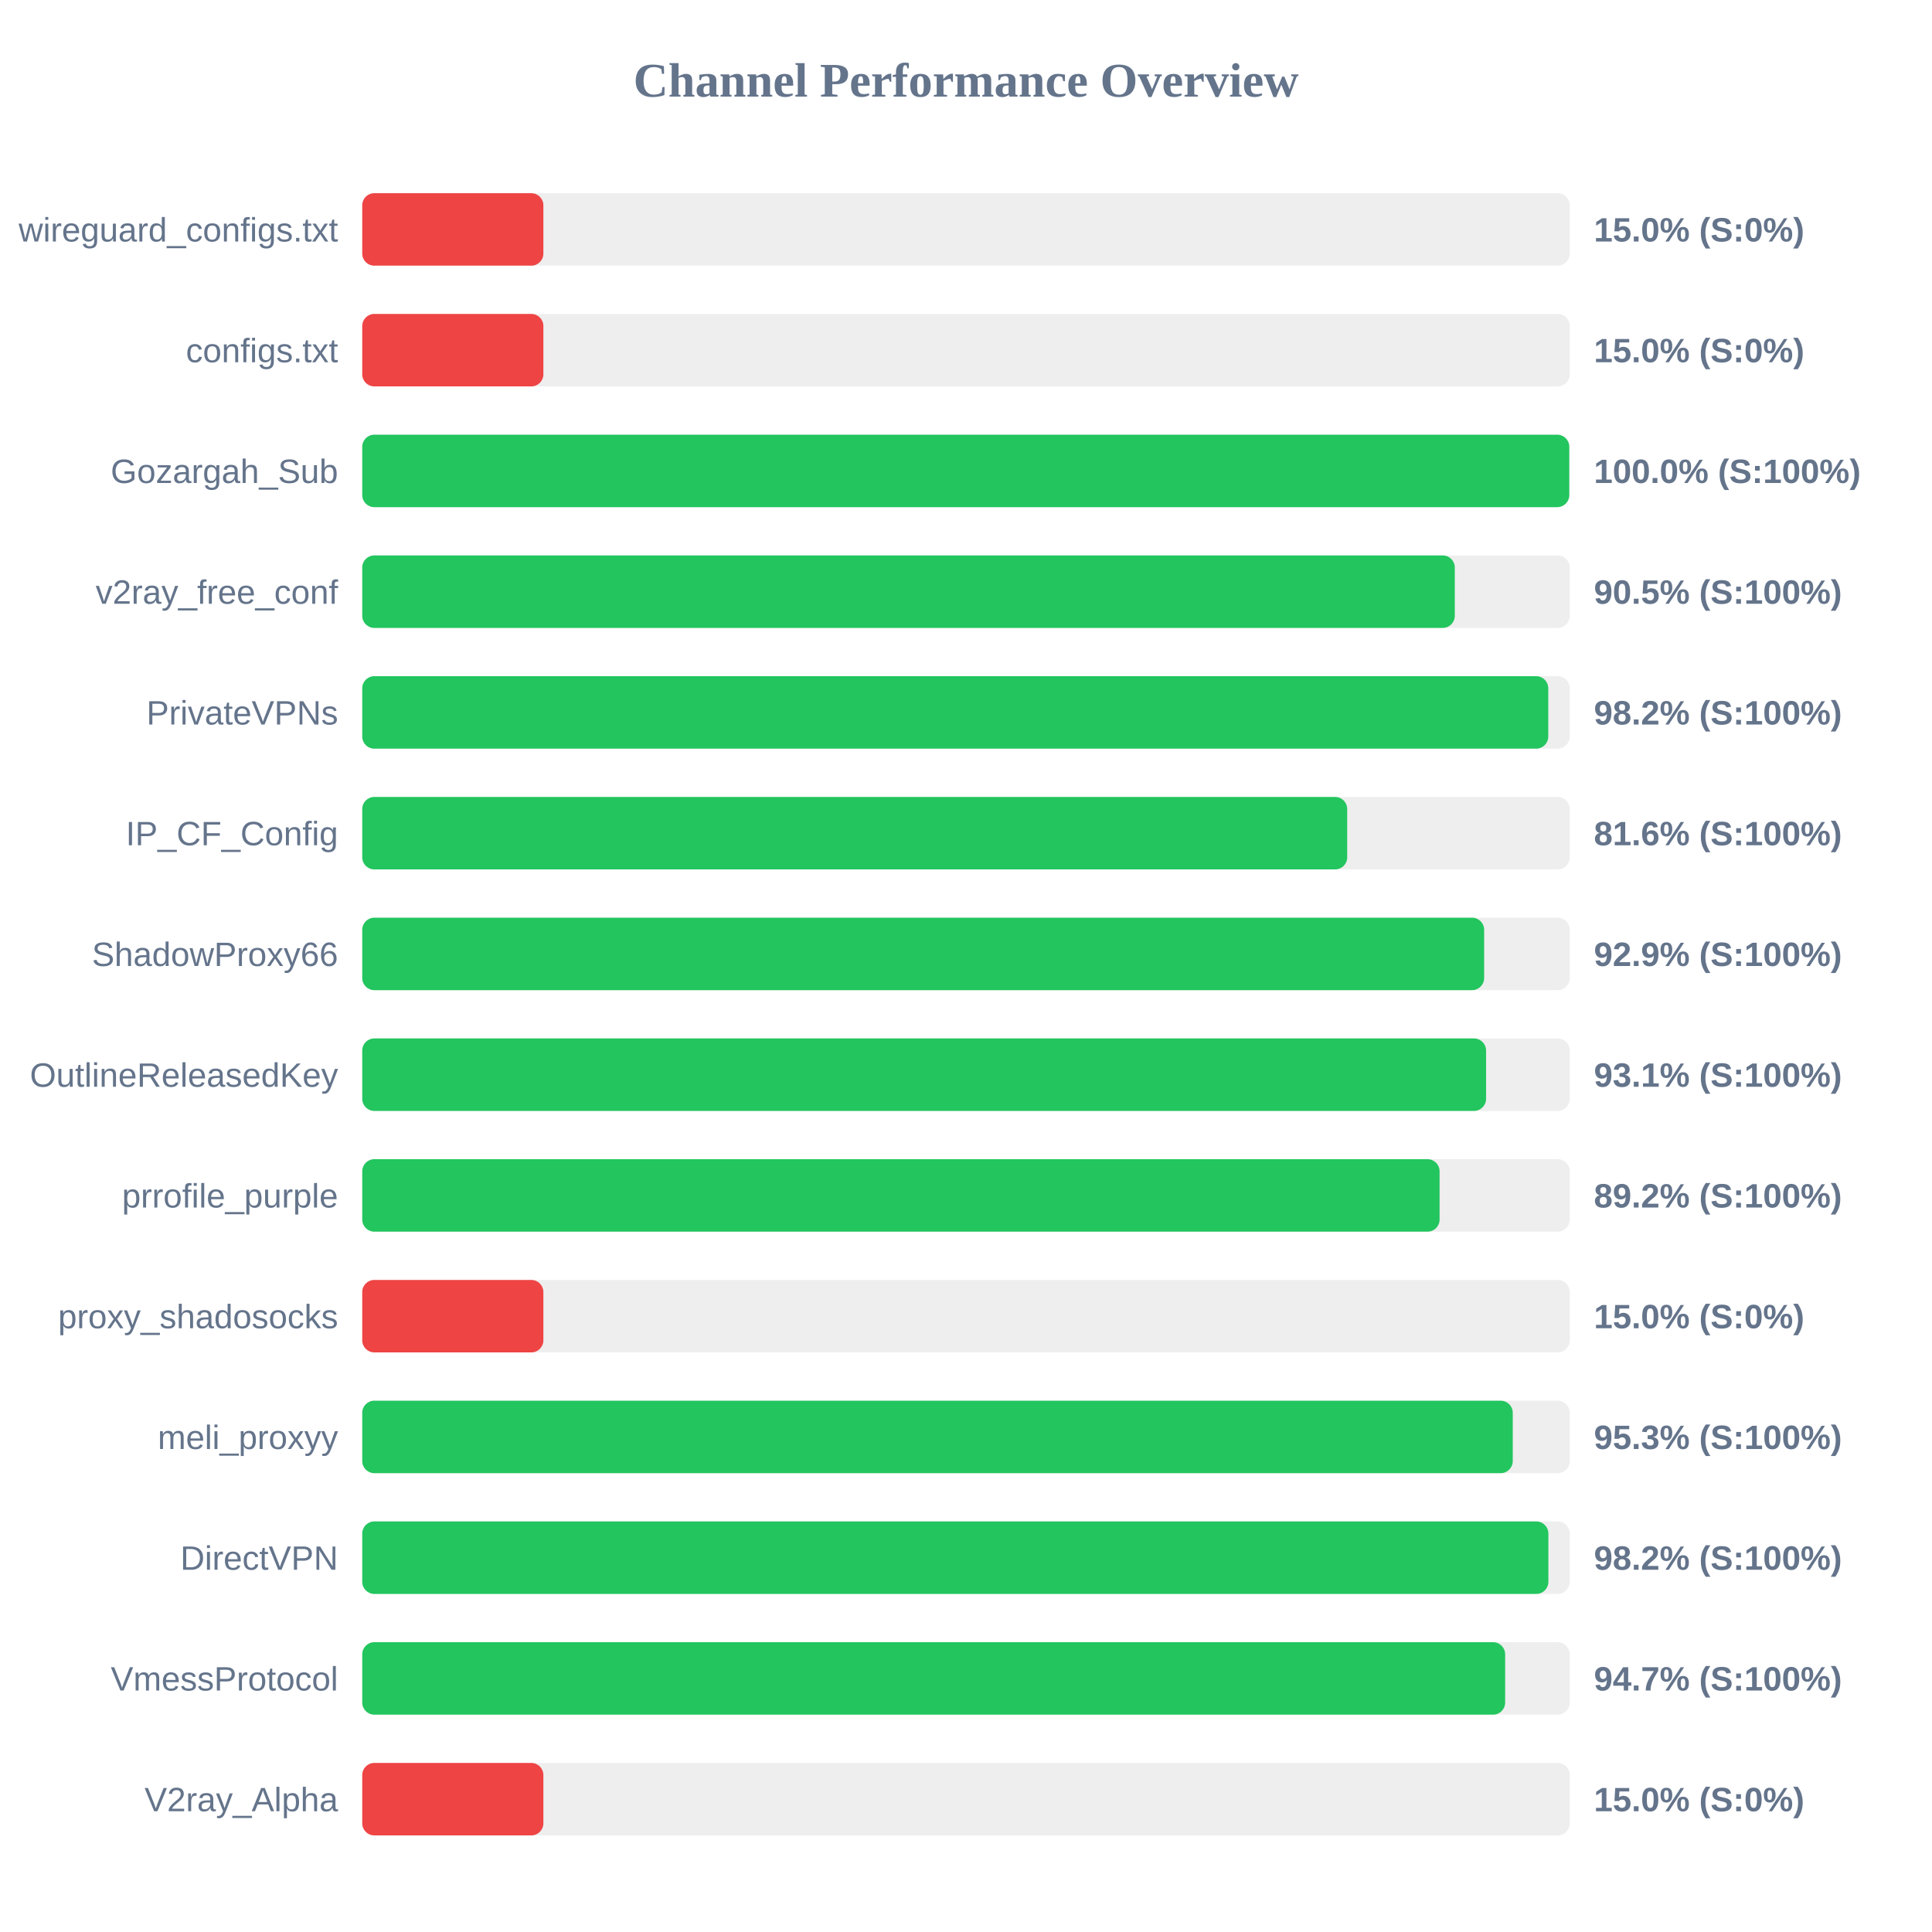
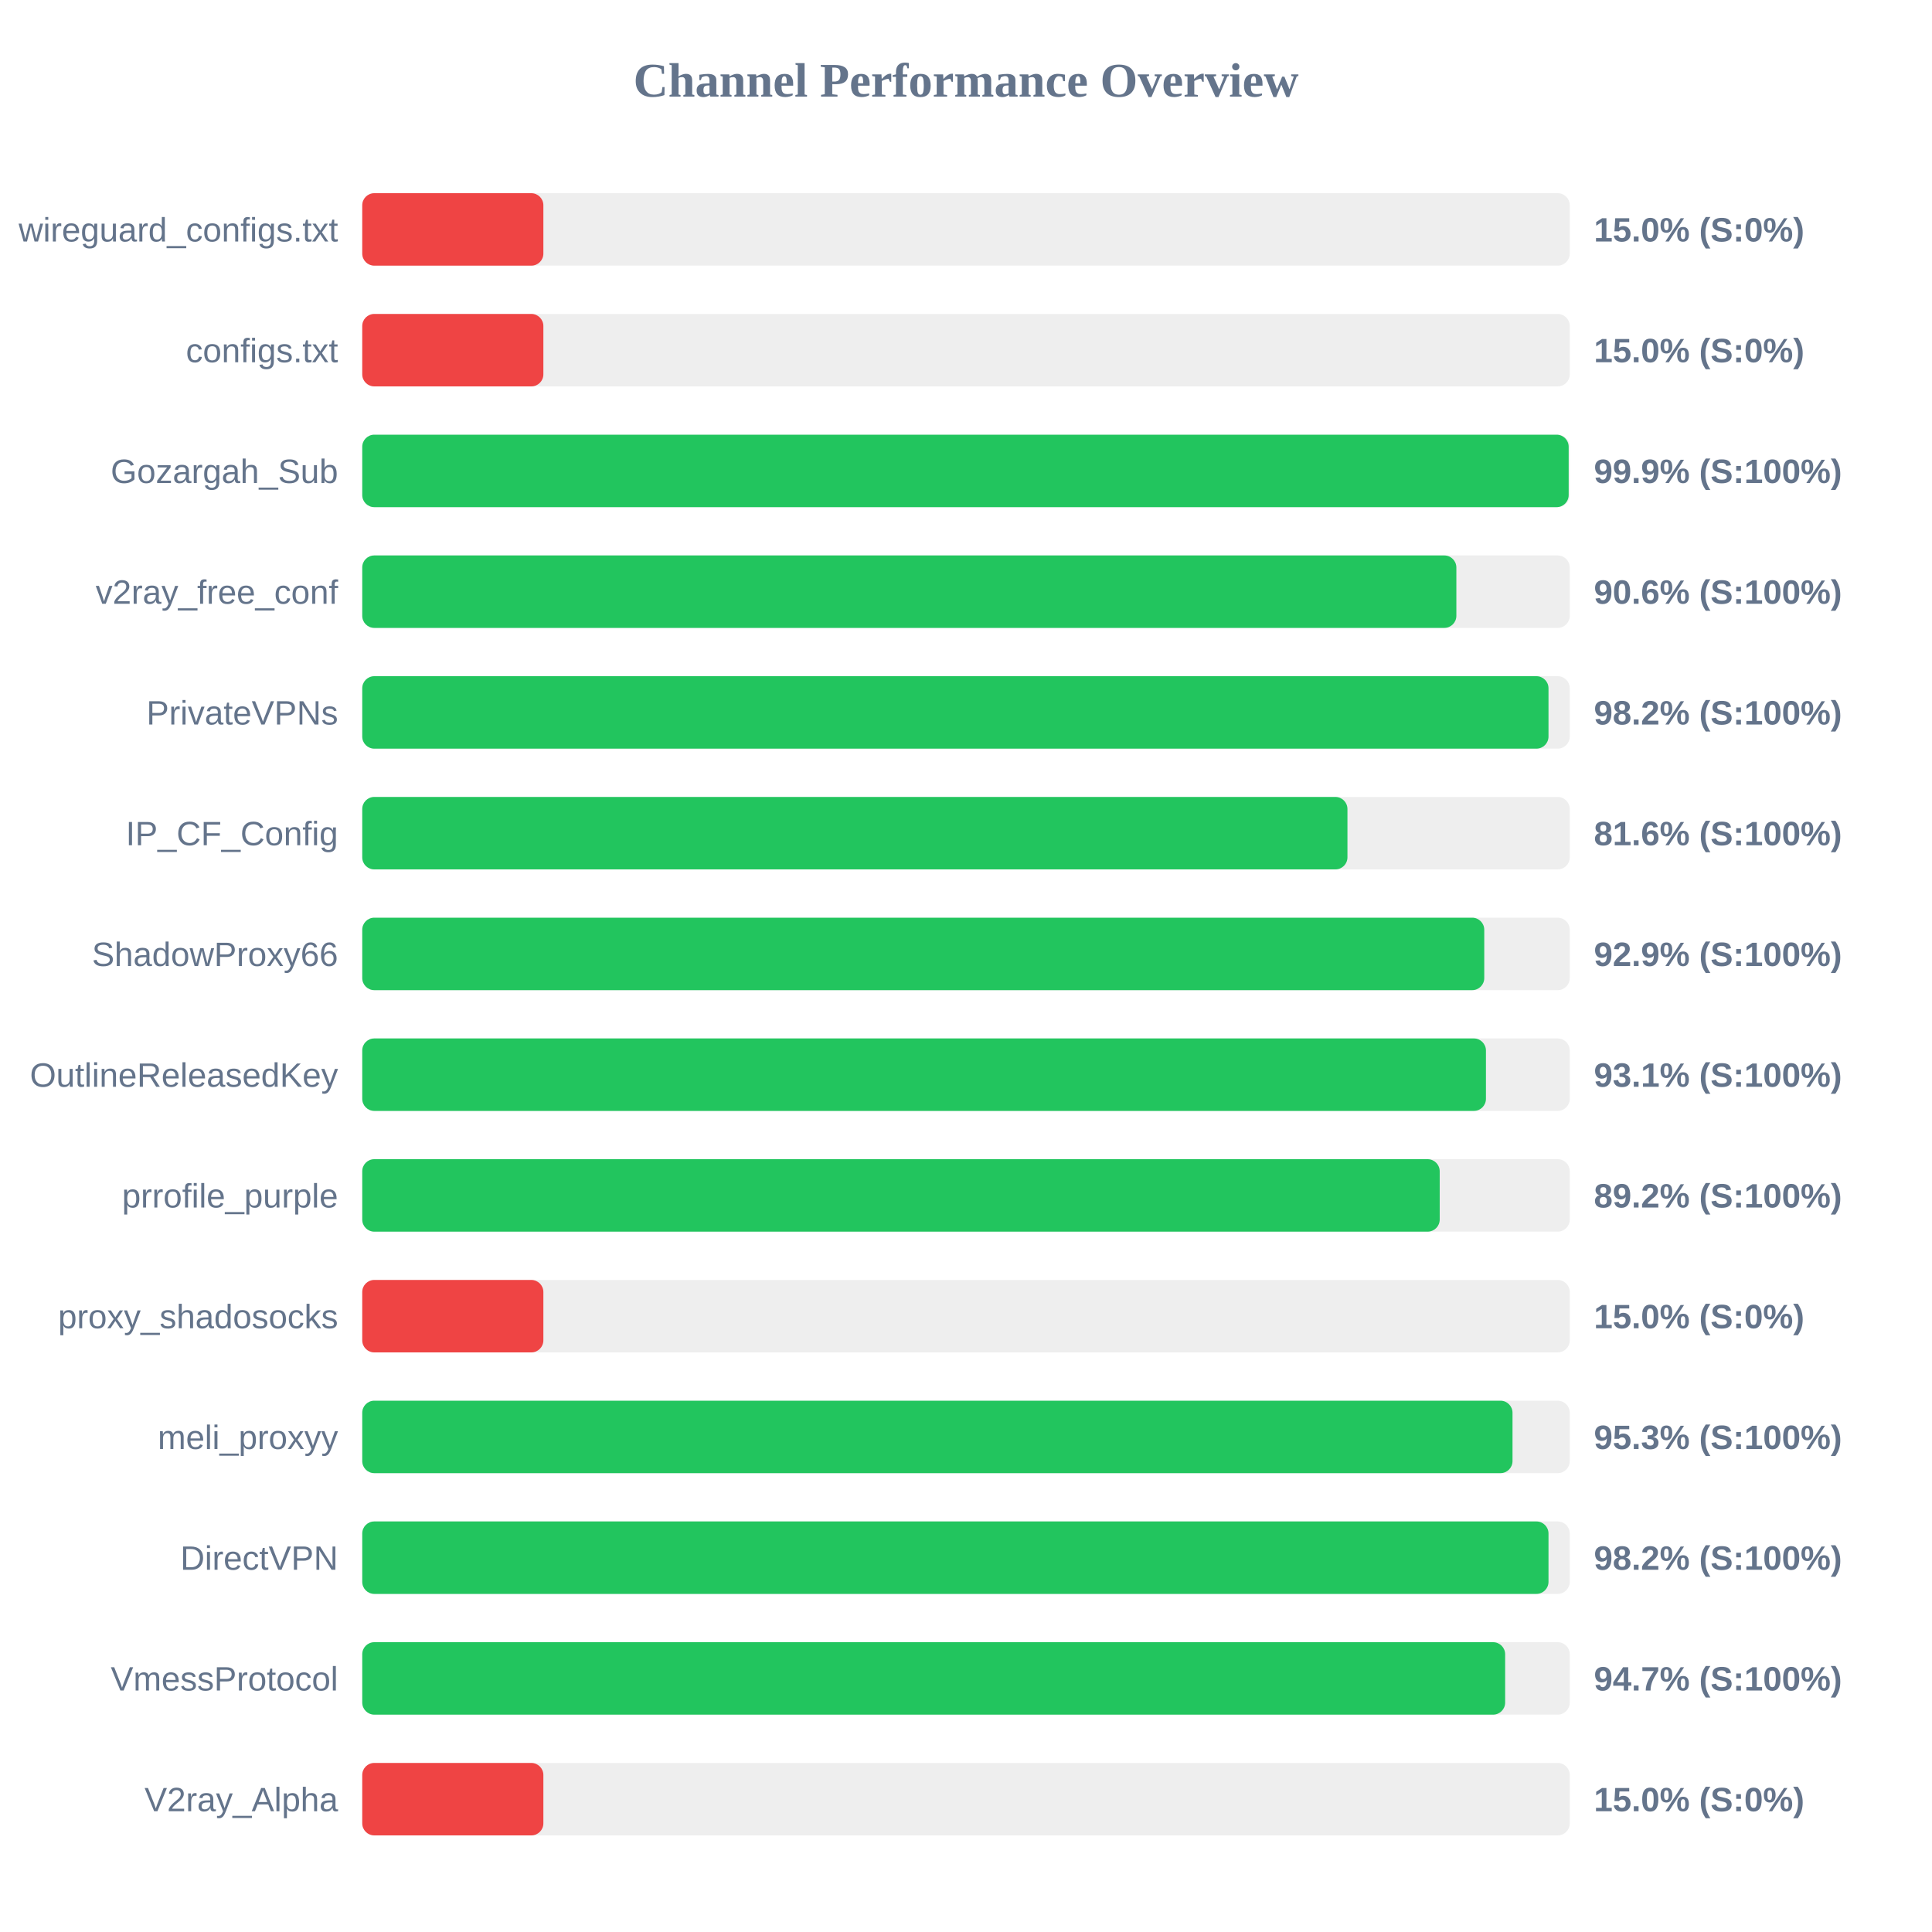
<svg xmlns="http://www.w3.org/2000/svg" width="800" height="800" version="1.1">
  <style>
        .row { font: 14px Arial; fill: #64748b; }
        .score { font: bold 14px Arial; fill: #64748b; }
    </style>
  <text x="400" y="40" text-anchor="middle" font-size="20px" font-weight="bold" fill="#64748b">Channel Performance Overview</text>
  <rect x="150" y="80" width="500" height="30" fill="#eee" rx="5" />
  <rect x="150" y="80" width="75.0" height="30" fill="#ef4444" rx="5" />
  <text x="140" y="100" text-anchor="end" class="row">wireguard_configs.txt</text>
  <text x="660" y="100" text-anchor="start" class="score">15.0% (S:0%)</text>
  <rect x="150" y="130" width="500" height="30" fill="#eee" rx="5" />
  <rect x="150" y="130" width="75.0" height="30" fill="#ef4444" rx="5" />
  <text x="140" y="150" text-anchor="end" class="row">configs.txt</text>
  <text x="660" y="150" text-anchor="start" class="score">15.0% (S:0%)</text>
  <rect x="150" y="180" width="500" height="30" fill="#eee" rx="5" />
-   <rect x="150" y="180" width="499.8" height="30" fill="#22c55e" rx="5" />
+   <rect x="150" y="180" width="499.55" height="30" fill="#22c55e" rx="5" />
  <text x="140" y="200" text-anchor="end" class="row">Gozargah_Sub</text>
-   <text x="660" y="200" text-anchor="start" class="score">100.0% (S:100%)</text>
+   <text x="660" y="200" text-anchor="start" class="score">99.9% (S:100%)</text>
  <rect x="150" y="230" width="500" height="30" fill="#eee" rx="5" />
-   <rect x="150" y="230" width="452.4" height="30" fill="#22c55e" rx="5" />
+   <rect x="150" y="230" width="453.05" height="30" fill="#22c55e" rx="5" />
  <text x="140" y="250" text-anchor="end" class="row">v2ray_free_conf</text>
-   <text x="660" y="250" text-anchor="start" class="score">90.5% (S:100%)</text>
+   <text x="660" y="250" text-anchor="start" class="score">90.6% (S:100%)</text>
  <rect x="150" y="280" width="500" height="30" fill="#eee" rx="5" />
-   <rect x="150" y="280" width="491.1" height="30" fill="#22c55e" rx="5" />
+   <rect x="150" y="280" width="491.2" height="30" fill="#22c55e" rx="5" />
  <text x="140" y="300" text-anchor="end" class="row">PrivateVPNs</text>
  <text x="660" y="300" text-anchor="start" class="score">98.2% (S:100%)</text>
  <rect x="150" y="330" width="500" height="30" fill="#eee" rx="5" />
-   <rect x="150" y="330" width="407.85" height="30" fill="#22c55e" rx="5" />
+   <rect x="150" y="330" width="407.95" height="30" fill="#22c55e" rx="5" />
  <text x="140" y="350" text-anchor="end" class="row">IP_CF_Config</text>
  <text x="660" y="350" text-anchor="start" class="score">81.6% (S:100%)</text>
  <rect x="150" y="380" width="500" height="30" fill="#eee" rx="5" />
-   <rect x="150" y="380" width="464.55" height="30" fill="#22c55e" rx="5" />
+   <rect x="150" y="380" width="464.6" height="30" fill="#22c55e" rx="5" />
  <text x="140" y="400" text-anchor="end" class="row">ShadowProxy66</text>
  <text x="660" y="400" text-anchor="start" class="score">92.9% (S:100%)</text>
  <rect x="150" y="430" width="500" height="30" fill="#eee" rx="5" />
-   <rect x="150" y="430" width="465.35" height="30" fill="#22c55e" rx="5" />
+   <rect x="150" y="430" width="465.3" height="30" fill="#22c55e" rx="5" />
  <text x="140" y="450" text-anchor="end" class="row">OutlineReleasedKey</text>
  <text x="660" y="450" text-anchor="start" class="score">93.1% (S:100%)</text>
  <rect x="150" y="480" width="500" height="30" fill="#eee" rx="5" />
-   <rect x="150" y="480" width="446.1" height="30" fill="#22c55e" rx="5" />
+   <rect x="150" y="480" width="446.15" height="30" fill="#22c55e" rx="5" />
  <text x="140" y="500" text-anchor="end" class="row">prrofile_purple</text>
  <text x="660" y="500" text-anchor="start" class="score">89.2% (S:100%)</text>
  <rect x="150" y="530" width="500" height="30" fill="#eee" rx="5" />
  <rect x="150" y="530" width="75.0" height="30" fill="#ef4444" rx="5" />
  <text x="140" y="550" text-anchor="end" class="row">proxy_shadosocks</text>
  <text x="660" y="550" text-anchor="start" class="score">15.0% (S:0%)</text>
  <rect x="150" y="580" width="500" height="30" fill="#eee" rx="5" />
-   <rect x="150" y="580" width="476.4" height="30" fill="#22c55e" rx="5" />
+   <rect x="150" y="580" width="476.3" height="30" fill="#22c55e" rx="5" />
  <text x="140" y="600" text-anchor="end" class="row">meli_proxyy</text>
  <text x="660" y="600" text-anchor="start" class="score">95.3% (S:100%)</text>
  <rect x="150" y="630" width="500" height="30" fill="#eee" rx="5" />
-   <rect x="150" y="630" width="491.15" height="30" fill="#22c55e" rx="5" />
+   <rect x="150" y="630" width="491.2" height="30" fill="#22c55e" rx="5" />
  <text x="140" y="650" text-anchor="end" class="row">DirectVPN</text>
  <text x="660" y="650" text-anchor="start" class="score">98.2% (S:100%)</text>
  <rect x="150" y="680" width="500" height="30" fill="#eee" rx="5" />
  <rect x="150" y="680" width="473.25" height="30" fill="#22c55e" rx="5" />
  <text x="140" y="700" text-anchor="end" class="row">VmessProtocol</text>
  <text x="660" y="700" text-anchor="start" class="score">94.7% (S:100%)</text>
  <rect x="150" y="730" width="500" height="30" fill="#eee" rx="5" />
  <rect x="150" y="730" width="75.0" height="30" fill="#ef4444" rx="5" />
  <text x="140" y="750" text-anchor="end" class="row">V2ray_Alpha</text>
  <text x="660" y="750" text-anchor="start" class="score">15.0% (S:0%)</text>
</svg>
